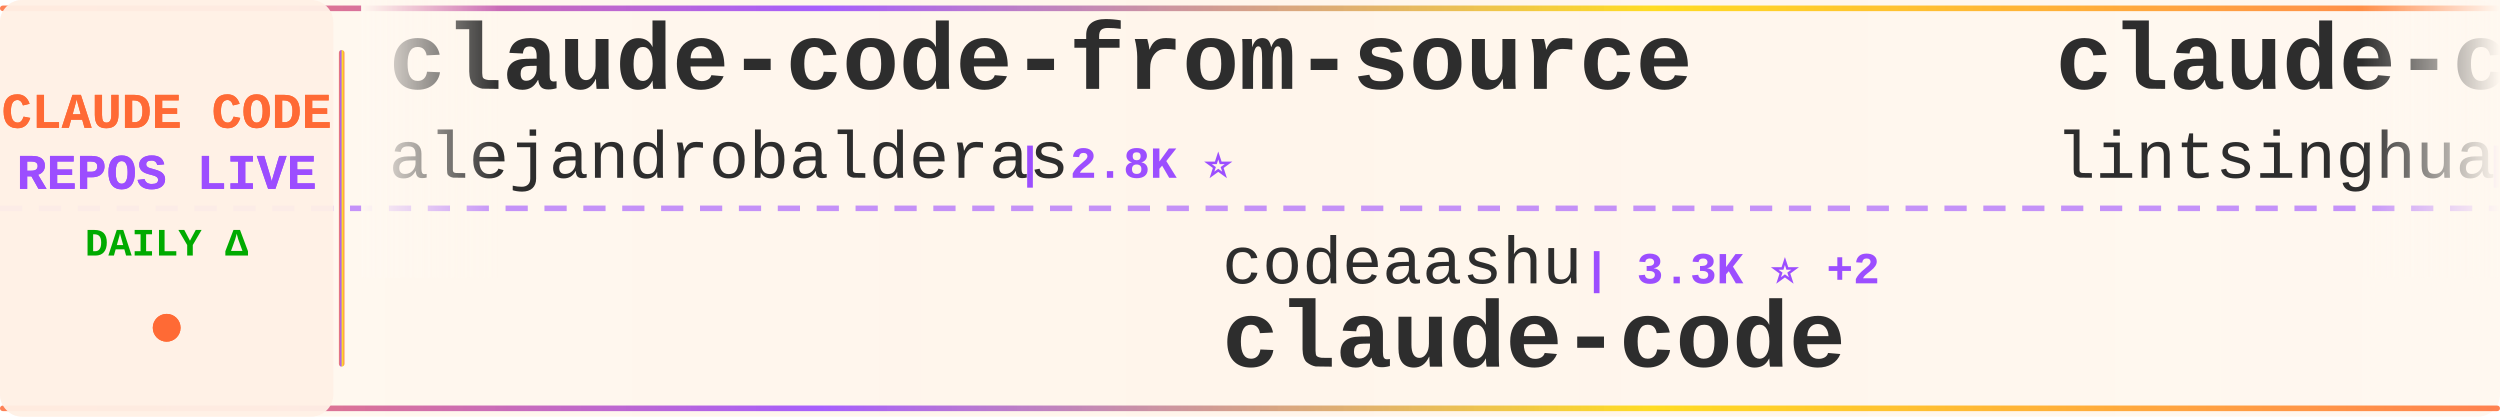
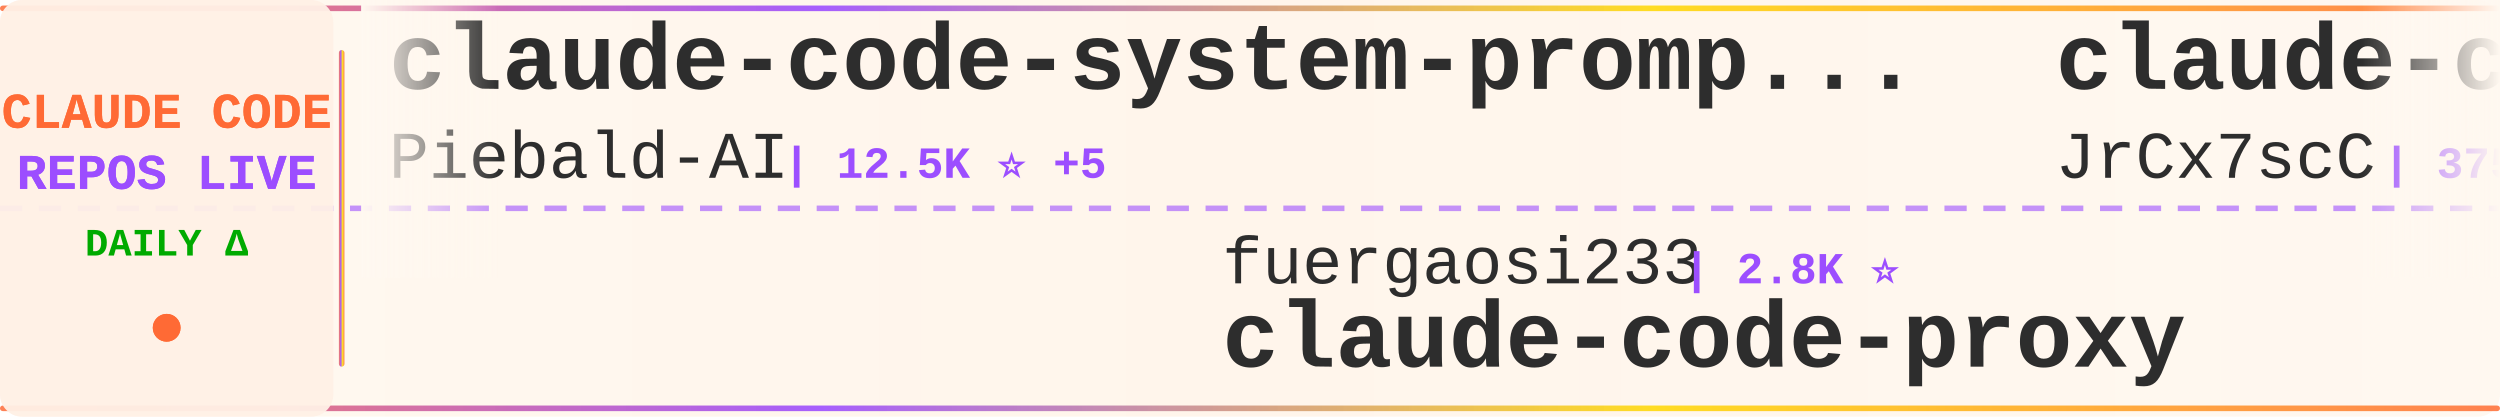
<svg xmlns="http://www.w3.org/2000/svg" width="900" height="150">
  <defs>
    <linearGradient id="tickerBg" x1="0%" y1="0%" x2="100%" y2="0%">
      <stop offset="0%" style="stop-color:#fff8f0;stop-opacity:0.98" />
      <stop offset="50%" style="stop-color:#fff5eb;stop-opacity:1" />
      <stop offset="100%" style="stop-color:#fff8f0;stop-opacity:0.98" />
    </linearGradient>
    <linearGradient id="borderGrad" x1="0%" y1="0%" x2="100%" y2="0%">
      <stop offset="0%" style="stop-color:#FF6B35;stop-opacity:0.85">
        <animate attributeName="stop-opacity" values="0.85;1;0.85" dur="2s" repeatCount="indefinite" />
      </stop>
      <stop offset="33%" style="stop-color:#9C4EFF;stop-opacity:0.9">
        <animate attributeName="stop-opacity" values="0.9;1;0.9" dur="2.2s" repeatCount="indefinite" />
      </stop>
      <stop offset="66%" style="stop-color:#FFD700;stop-opacity:0.85">
        <animate attributeName="stop-opacity" values="0.85;1;0.85" dur="1.8s" repeatCount="indefinite" />
      </stop>
      <stop offset="100%" style="stop-color:#FF6B35;stop-opacity:0.85">
        <animate attributeName="stop-opacity" values="0.85;1;0.85" dur="2s" repeatCount="indefinite" />
      </stop>
    </linearGradient>
    <filter id="textGlow">
      <feGaussianBlur stdDeviation="0.15" result="coloredBlur" />
      <feMerge>
        <feMergeNode in="coloredBlur" />
        <feMergeNode in="SourceGraphic" />
      </feMerge>
    </filter>
    <filter id="metricGlow">
      <feGaussianBlur stdDeviation="0.2" result="coloredBlur" />
      <feMerge>
        <feMergeNode in="coloredBlur" />
        <feMergeNode in="SourceGraphic" />
      </feMerge>
    </filter>
    <linearGradient id="leftFade" x1="0%" y1="0%" x2="100%" y2="0%">
      <stop offset="0%" style="stop-color:#fff8f0;stop-opacity:1" />
      <stop offset="100%" style="stop-color:#fff8f0;stop-opacity:0" />
    </linearGradient>
    <linearGradient id="rightFade" x1="0%" y1="0%" x2="100%" y2="0%">
      <stop offset="0%" style="stop-color:#fff8f0;stop-opacity:0" />
      <stop offset="100%" style="stop-color:#fff8f0;stop-opacity:1" />
    </linearGradient>
  </defs>
  <rect width="900" height="150" fill="url(#tickerBg)" rx="8" />
  <rect x="0" y="2" width="900" height="2" fill="url(#borderGrad)" rx="1" />
  <rect x="0" y="146" width="900" height="2" fill="url(#borderGrad)" rx="1" />
  <line x1="0" y1="75" x2="900" y2="75" stroke="#9C4EFF" stroke-width="2" stroke-dasharray="8 6" opacity="0.6" />
  <rect x="0" y="0" width="120" height="150" fill="#fff0e6" opacity="0.95" rx="8" />
  <text x="60" y="46" font-family="'Courier New', monospace" font-size="18" font-weight="bold" fill="#FF6B35" text-anchor="middle" filter="url(#textGlow)">
    CLAUDE CODE
  </text>
  <text x="60" y="68" font-family="'Courier New', monospace" font-size="18" font-weight="bold" fill="#9C4EFF" text-anchor="middle" filter="url(#textGlow)">
    REPOS LIVE
  </text>
  <text x="60" y="92" font-family="'Courier New', monospace" font-size="14" font-weight="bold" fill="#00aa00" text-anchor="middle">
    DAILY Δ
  </text>
  <circle cx="60" cy="118" r="5" fill="#FF6B35" filter="url(#metricGlow)">
    <animate attributeName="r" values="4;6;4" dur="1.5s" repeatCount="indefinite" />
    <animate attributeName="opacity" values="0.6;1;0.6" dur="1.5s" repeatCount="indefinite" />
  </circle>
  <rect x="122" y="18" width="2" height="114" fill="url(#borderGrad)" rx="1" />
  <clipPath id="tickerClip">
    <rect x="130" y="0" width="770" height="150" />
  </clipPath>
  <g clip-path="url(#tickerClip)">
    <g id="tickerItems">
      <animateTransform attributeName="transform" attributeType="XML" type="translate" from="0 0" to="-3000 0" dur="54s" repeatCount="indefinite" />
      <g transform="translate(0, 0)">
-         <text x="140" y="32" font-family="'Courier New', monospace" font-size="34" font-weight="bold" fill="#2d2d2d">claude-code-from-source</text>
-         <text x="140" y="64" font-family="'Courier New', monospace" font-size="24" font-weight="normal" fill="#2d2d2d" opacity="1.0">alejandrobalderas</text>
-         <text x="366" y="64" font-family="'Courier New', monospace" font-size="16" font-weight="bold" fill="#9C4EFF"> | 2.8K ⭐</text>
+         <text x="140" y="32" font-family="'Courier New', monospace" font-size="34" font-weight="bold" fill="#2d2d2d">claude-code-system-promp...</text>
+         <text x="140" y="64" font-family="'Courier New', monospace" font-size="24" font-weight="normal" fill="#2d2d2d" opacity="1.0">Piebald-AI</text>
+         <text x="282" y="64" font-family="'Courier New', monospace" font-size="16" font-weight="bold" fill="#9C4EFF"> | 12.5K ⭐ +5</text>
      </g>
      <g transform="translate(300, 0)">
-         <text x="140" y="102" font-family="'Courier New', monospace" font-size="24" font-weight="normal" fill="#2d2d2d" opacity="1.0">codeaashu</text>
-         <text x="270" y="102" font-family="'Courier New', monospace" font-size="16" font-weight="bold" fill="#9C4EFF"> | 3.3K ⭐ +2</text>
-         <text x="140" y="132" font-family="'Courier New', monospace" font-size="34" font-weight="bold" fill="#2d2d2d">claude-code</text>
+         <text x="140" y="102" font-family="'Courier New', monospace" font-size="24" font-weight="normal" fill="#2d2d2d" opacity="1.0">fuergaosi233</text>
+         <text x="306" y="102" font-family="'Courier New', monospace" font-size="16" font-weight="bold" fill="#9C4EFF"> | 2.8K ⭐</text>
+         <text x="140" y="132" font-family="'Courier New', monospace" font-size="34" font-weight="bold" fill="#2d2d2d">claude-code-proxy</text>
      </g>
      <g transform="translate(600, 0)">
-         <text x="140" y="32" font-family="'Courier New', monospace" font-size="34" font-weight="bold" fill="#2d2d2d">claude-code-book</text>
-         <text x="140" y="64" font-family="'Courier New', monospace" font-size="24" font-weight="normal" fill="#2d2d2d" opacity="1.0">lintsinghua</text>
-         <text x="294" y="64" font-family="'Courier New', monospace" font-size="16" font-weight="bold" fill="#9C4EFF"> | 4.2K ⭐</text>
+         <text x="140" y="32" font-family="'Courier New', monospace" font-size="34" font-weight="bold" fill="#2d2d2d">claude-code-source</text>
+         <text x="140" y="64" font-family="'Courier New', monospace" font-size="24" font-weight="normal" fill="#2d2d2d" opacity="1.0">JrCx7scC</text>
+         <text x="258" y="64" font-family="'Courier New', monospace" font-size="16" font-weight="bold" fill="#9C4EFF"> | 375 ⭐</text>
      </g>
      <g transform="translate(900, 0)">
-         <text x="140" y="102" font-family="'Courier New', monospace" font-size="24" font-weight="normal" fill="#2d2d2d" opacity="1.0">freestylefly</text>
-         <text x="306" y="102" font-family="'Courier New', monospace" font-size="16" font-weight="bold" fill="#9C4EFF"> | 130 ⭐</text>
-         <text x="140" y="132" font-family="'Courier New', monospace" font-size="34" font-weight="bold" fill="#2d2d2d">claude-code</text>
+         <text x="140" y="102" font-family="'Courier New', monospace" font-size="24" font-weight="normal" fill="#2d2d2d" opacity="1.0">ghuntley</text>
+         <text x="258" y="102" font-family="'Courier New', monospace" font-size="16" font-weight="bold" fill="#9C4EFF"> | 990 ⭐</text>
+         <text x="140" y="132" font-family="'Courier New', monospace" font-size="34" font-weight="bold" fill="#2d2d2d">claude-code-source-code-...</text>
      </g>
      <g transform="translate(1200, 0)">
-         <text x="140" y="32" font-family="'Courier New', monospace" font-size="34" font-weight="bold" fill="#2d2d2d">claude-code-tudou</text>
-         <text x="140" y="64" font-family="'Courier New', monospace" font-size="24" font-weight="normal" fill="#2d2d2d" opacity="1.0">AICoderTudou</text>
-         <text x="306" y="64" font-family="'Courier New', monospace" font-size="16" font-weight="bold" fill="#9C4EFF"> | 495 ⭐</text>
+         <text x="140" y="32" font-family="'Courier New', monospace" font-size="34" font-weight="bold" fill="#2d2d2d">claude-code-telegram</text>
+         <text x="140" y="64" font-family="'Courier New', monospace" font-size="24" font-weight="normal" fill="#2d2d2d" opacity="1.0">RichardAtCT</text>
+         <text x="294" y="64" font-family="'Courier New', monospace" font-size="16" font-weight="bold" fill="#9C4EFF"> | 2.8K ⭐</text>
      </g>
      <g transform="translate(1500, 0)">
-         <text x="140" y="102" font-family="'Courier New', monospace" font-size="24" font-weight="normal" fill="#2d2d2d" opacity="1.0">Windy3f3f3f3f</text>
-         <text x="318" y="102" font-family="'Courier New', monospace" font-size="16" font-weight="bold" fill="#9C4EFF"> | 3.6K ⭐ +3</text>
-         <text x="140" y="132" font-family="'Courier New', monospace" font-size="34" font-weight="bold" fill="#2d2d2d">how-claude-code-works</text>
+         <text x="140" y="102" font-family="'Courier New', monospace" font-size="24" font-weight="normal" fill="#2d2d2d" opacity="1.0">affaan-m</text>
+         <text x="258" y="102" font-family="'Courier New', monospace" font-size="16" font-weight="bold" fill="#9C4EFF"> | 244.6K ⭐ +83</text>
+         <text x="140" y="132" font-family="'Courier New', monospace" font-size="34" font-weight="bold" fill="#2d2d2d">ECC</text>
      </g>
      <g transform="translate(1800, 0)">
-         <text x="140" y="32" font-family="'Courier New', monospace" font-size="34" font-weight="bold" fill="#2d2d2d">claude-code</text>
-         <text x="140" y="64" font-family="'Courier New', monospace" font-size="24" font-weight="normal" fill="#2d2d2d" opacity="1.0">ochamber</text>
-         <text x="258" y="64" font-family="'Courier New', monospace" font-size="16" font-weight="bold" fill="#9C4EFF"> | 1 ⭐</text>
+         <text x="140" y="32" font-family="'Courier New', monospace" font-size="34" font-weight="bold" fill="#2d2d2d">claude-code-rust</text>
+         <text x="140" y="64" font-family="'Courier New', monospace" font-size="24" font-weight="normal" fill="#2d2d2d" opacity="1.0">lorryjovens-hub</text>
+         <text x="342" y="64" font-family="'Courier New', monospace" font-size="16" font-weight="bold" fill="#9C4EFF"> | 1.7K ⭐</text>
      </g>
      <g transform="translate(2100, 0)">
-         <text x="140" y="102" font-family="'Courier New', monospace" font-size="24" font-weight="normal" fill="#2d2d2d" opacity="1.0">OrcaWhisper</text>
-         <text x="294" y="102" font-family="'Courier New', monospace" font-size="16" font-weight="bold" fill="#9C4EFF"> | 91 ⭐</text>
-         <text x="140" y="132" font-family="'Courier New', monospace" font-size="34" font-weight="bold" fill="#2d2d2d">Claude-Code</text>
+         <text x="140" y="102" font-family="'Courier New', monospace" font-size="24" font-weight="normal" fill="#2d2d2d" opacity="1.0">alejandrobalderas</text>
+         <text x="366" y="102" font-family="'Courier New', monospace" font-size="16" font-weight="bold" fill="#9C4EFF"> | 2.8K ⭐</text>
+         <text x="140" y="132" font-family="'Courier New', monospace" font-size="34" font-weight="bold" fill="#2d2d2d">claude-code-from-source</text>
      </g>
      <g transform="translate(2400, 0)">
-         <text x="140" y="32" font-family="'Courier New', monospace" font-size="34" font-weight="bold" fill="#2d2d2d">claude-code-tips</text>
-         <text x="140" y="64" font-family="'Courier New', monospace" font-size="24" font-weight="normal" fill="#2d2d2d" opacity="1.0">ykdojo</text>
-         <text x="234" y="64" font-family="'Courier New', monospace" font-size="16" font-weight="bold" fill="#9C4EFF"> | 10.0K ⭐ +2</text>
+         <text x="140" y="32" font-family="'Courier New', monospace" font-size="34" font-weight="bold" fill="#2d2d2d">everything-claude-code</text>
+         <text x="140" y="64" font-family="'Courier New', monospace" font-size="24" font-weight="normal" fill="#2d2d2d" opacity="1.0">WorldFlowAI</text>
+         <text x="294" y="64" font-family="'Courier New', monospace" font-size="16" font-weight="bold" fill="#9C4EFF"> | 1.9K ⭐ +6</text>
      </g>
      <g transform="translate(2700, 0)">
-         <text x="140" y="102" font-family="'Courier New', monospace" font-size="24" font-weight="normal" fill="#2d2d2d" opacity="1.0">JrCx7scC</text>
-         <text x="258" y="102" font-family="'Courier New', monospace" font-size="16" font-weight="bold" fill="#9C4EFF"> | 375 ⭐</text>
-         <text x="140" y="132" font-family="'Courier New', monospace" font-size="34" font-weight="bold" fill="#2d2d2d">claude-code-source</text>
+         <text x="140" y="102" font-family="'Courier New', monospace" font-size="24" font-weight="normal" fill="#2d2d2d" opacity="1.0">SeemSeam</text>
+         <text x="258" y="102" font-family="'Courier New', monospace" font-size="16" font-weight="bold" fill="#9C4EFF"> | 3.5K ⭐ +1</text>
+         <text x="140" y="132" font-family="'Courier New', monospace" font-size="34" font-weight="bold" fill="#2d2d2d">claude_codex_bridge</text>
      </g>
      <g transform="translate(3000, 0)">
-         <text x="140" y="32" font-family="'Courier New', monospace" font-size="34" font-weight="bold" fill="#2d2d2d">claude-code-from-source</text>
-         <text x="140" y="64" font-family="'Courier New', monospace" font-size="24" font-weight="normal" fill="#2d2d2d" opacity="1.0">alejandrobalderas</text>
-         <text x="366" y="64" font-family="'Courier New', monospace" font-size="16" font-weight="bold" fill="#9C4EFF"> | 2.8K ⭐</text>
+         <text x="140" y="32" font-family="'Courier New', monospace" font-size="34" font-weight="bold" fill="#2d2d2d">claude-code-system-promp...</text>
+         <text x="140" y="64" font-family="'Courier New', monospace" font-size="24" font-weight="normal" fill="#2d2d2d" opacity="1.0">Piebald-AI</text>
+         <text x="282" y="64" font-family="'Courier New', monospace" font-size="16" font-weight="bold" fill="#9C4EFF"> | 12.5K ⭐ +5</text>
      </g>
      <g transform="translate(3300, 0)">
-         <text x="140" y="102" font-family="'Courier New', monospace" font-size="24" font-weight="normal" fill="#2d2d2d" opacity="1.0">codeaashu</text>
-         <text x="270" y="102" font-family="'Courier New', monospace" font-size="16" font-weight="bold" fill="#9C4EFF"> | 3.3K ⭐ +2</text>
-         <text x="140" y="132" font-family="'Courier New', monospace" font-size="34" font-weight="bold" fill="#2d2d2d">claude-code</text>
+         <text x="140" y="102" font-family="'Courier New', monospace" font-size="24" font-weight="normal" fill="#2d2d2d" opacity="1.0">fuergaosi233</text>
+         <text x="306" y="102" font-family="'Courier New', monospace" font-size="16" font-weight="bold" fill="#9C4EFF"> | 2.8K ⭐</text>
+         <text x="140" y="132" font-family="'Courier New', monospace" font-size="34" font-weight="bold" fill="#2d2d2d">claude-code-proxy</text>
      </g>
      <g transform="translate(3600, 0)">
-         <text x="140" y="32" font-family="'Courier New', monospace" font-size="34" font-weight="bold" fill="#2d2d2d">claude-code-book</text>
-         <text x="140" y="64" font-family="'Courier New', monospace" font-size="24" font-weight="normal" fill="#2d2d2d" opacity="1.0">lintsinghua</text>
-         <text x="294" y="64" font-family="'Courier New', monospace" font-size="16" font-weight="bold" fill="#9C4EFF"> | 4.2K ⭐</text>
+         <text x="140" y="32" font-family="'Courier New', monospace" font-size="34" font-weight="bold" fill="#2d2d2d">claude-code-source</text>
+         <text x="140" y="64" font-family="'Courier New', monospace" font-size="24" font-weight="normal" fill="#2d2d2d" opacity="1.0">JrCx7scC</text>
+         <text x="258" y="64" font-family="'Courier New', monospace" font-size="16" font-weight="bold" fill="#9C4EFF"> | 375 ⭐</text>
      </g>
      <g transform="translate(3900, 0)">
-         <text x="140" y="102" font-family="'Courier New', monospace" font-size="24" font-weight="normal" fill="#2d2d2d" opacity="1.0">freestylefly</text>
-         <text x="306" y="102" font-family="'Courier New', monospace" font-size="16" font-weight="bold" fill="#9C4EFF"> | 130 ⭐</text>
-         <text x="140" y="132" font-family="'Courier New', monospace" font-size="34" font-weight="bold" fill="#2d2d2d">claude-code</text>
+         <text x="140" y="102" font-family="'Courier New', monospace" font-size="24" font-weight="normal" fill="#2d2d2d" opacity="1.0">ghuntley</text>
+         <text x="258" y="102" font-family="'Courier New', monospace" font-size="16" font-weight="bold" fill="#9C4EFF"> | 990 ⭐</text>
+         <text x="140" y="132" font-family="'Courier New', monospace" font-size="34" font-weight="bold" fill="#2d2d2d">claude-code-source-code-...</text>
      </g>
    </g>
  </g>
  <rect x="130" y="0" width="50" height="100" fill="url(#leftFade)" />
  <rect x="850" y="0" width="50" height="100" fill="url(#rightFade)" />
</svg>
